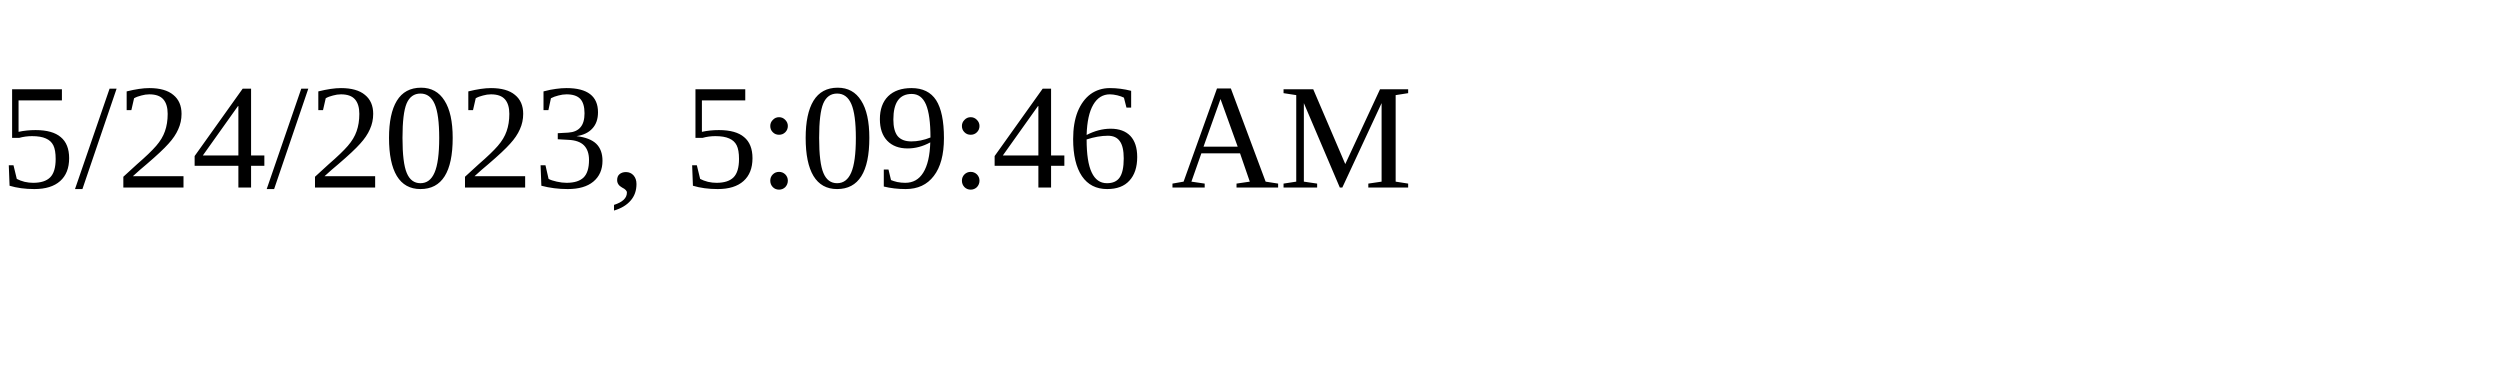
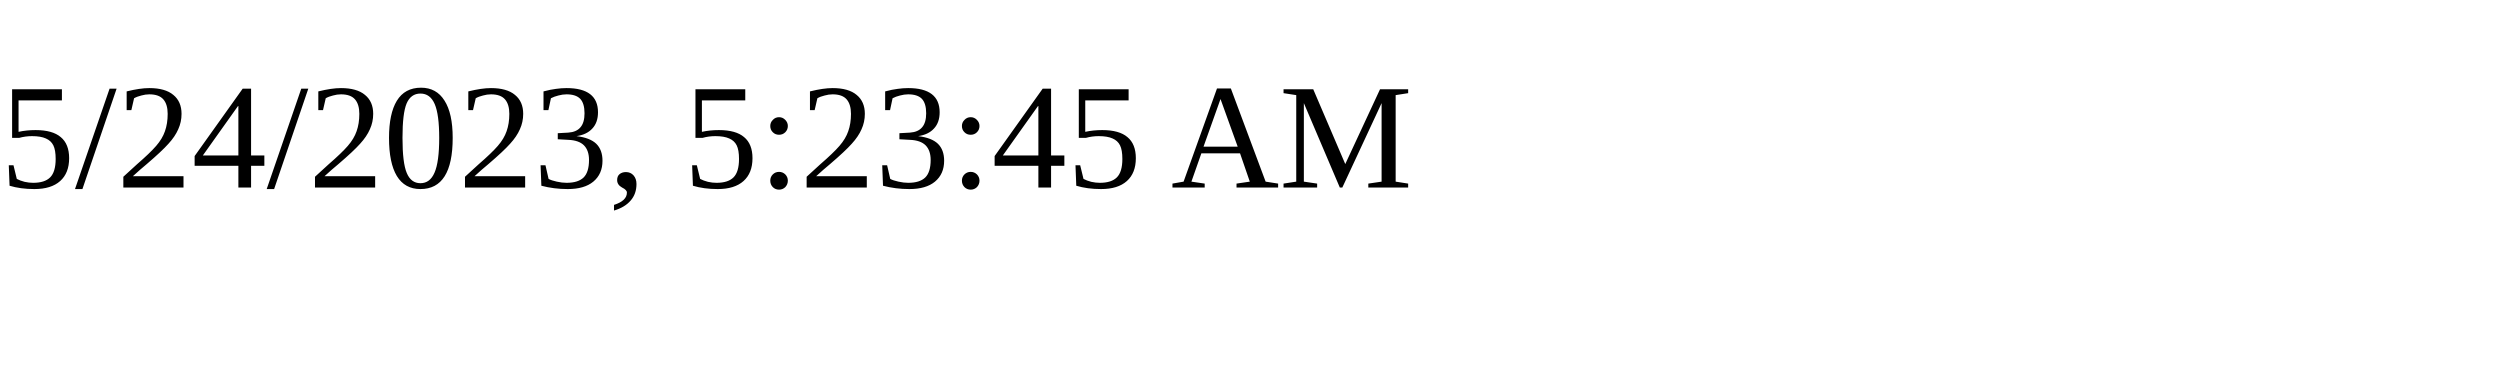
<svg xmlns="http://www.w3.org/2000/svg" height="30" width="200">
-   <text x="0" y="15">5/24/2023, 5:09:46 AM</text>
+   <text x="0" y="15">5/24/2023, 5:23:45 AM</text>
</svg>
